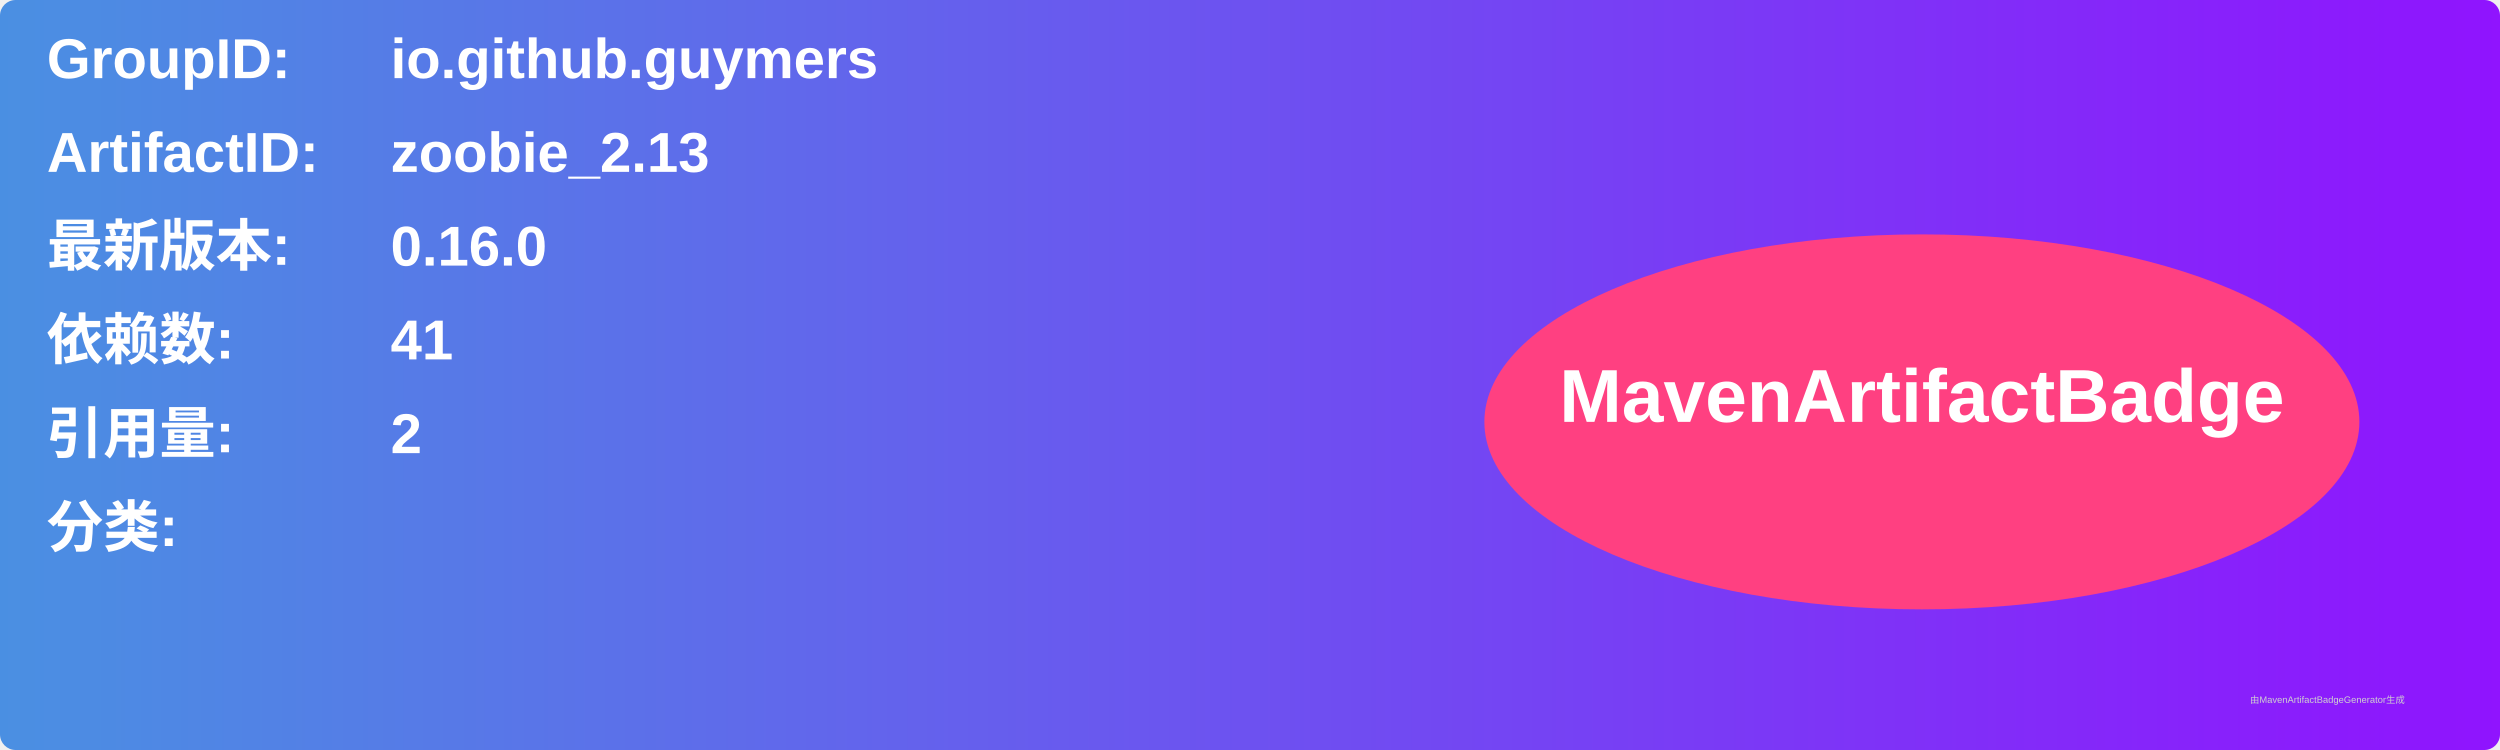
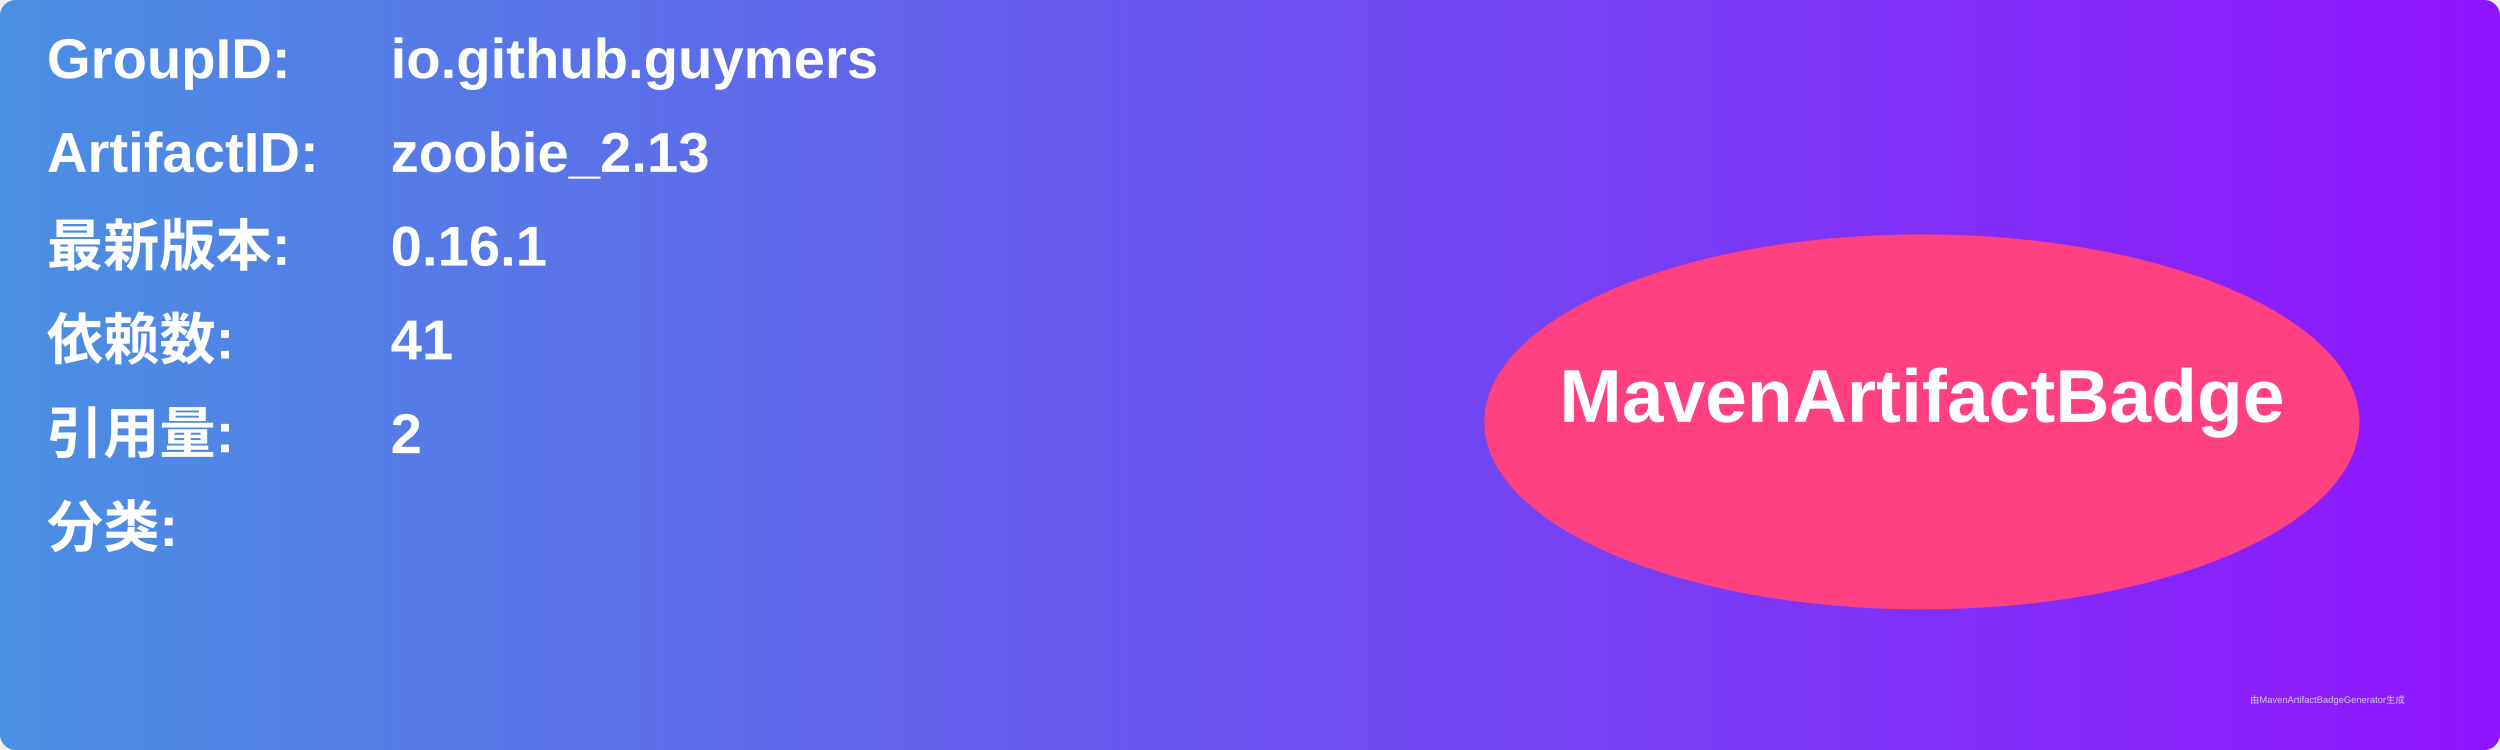
<svg xmlns="http://www.w3.org/2000/svg" width="800" height="240" viewBox="0 0 800 240">
  <linearGradient id="grad" x1="0%" y1="0%" x2="100%" y2="0%">
    <stop offset="0%" stop-color="#4a90e2" />
    <stop offset="100%" stop-color="#9013fe" />
  </linearGradient>
  <rect width="100%" height="100%" rx="5" ry="5" fill="url(#grad)" />
  <g transform="translate(15, 15)">
    <text x="0" y="10" font-family="Arial" font-size="18" fill="white" font-weight="bold" width="260">GroupID:</text>
    <text x="110" y="10" font-family="Arial" font-size="18" fill="white" font-weight="bold" width="460">io.github.guymers</text>
    <text x="0" y="40" font-family="Arial" font-size="18" fill="white" font-weight="bold" width="260">ArtifactID:</text>
    <text x="110" y="40" font-family="Arial" font-size="18" fill="white" font-weight="bold" width="460">zoobie_2.13</text>
    <text x="0" y="70" font-family="Arial" font-size="18" fill="white" font-weight="bold">最新版本:</text>
    <text x="110" y="70" font-family="Arial" font-size="18" fill="white" font-weight="bold">
-       <tspan font-weight="bold">0.16.0</tspan>
+       <tspan font-weight="bold">0.16.1</tspan>
    </text>
    <text x="0" y="100" font-family="Arial" font-size="18" fill="white" font-weight="bold">依赖数: </text>
    <text x="110" y="100" font-family="Arial" font-size="18" fill="white">
      <tspan font-weight="bold">41</tspan>
    </text>
    <text x="0" y="130" font-family="Arial" font-size="18" fill="white" font-weight="bold">引用量: </text>
    <text x="110" y="130" font-family="Arial" font-size="18" fill="white">
      <tspan font-weight="bold">2</tspan>
    </text>
    <text x="0" y="160" font-family="Arial" font-size="18" fill="white" font-weight="bold">分类:</text>
    <text x="10" y="190" font-family="Arial" font-size="10" fill="white">
      <tspan font-weight="bold" />
    </text>
    <ellipse cx="600" cy="120" rx="140" ry="60" fill="#ff4081" />
    <text x="600" y="120" text-anchor="middle" font-family="Arial" font-size="24" fill="white" font-weight="bold">MavenArtifactBadge</text>
  </g>
  <text x="720" y="225" font-family="Arial" font-size="3" fill="#d0d0d0">由MavenArtifactBadgeGenerator生成</text>
</svg>
